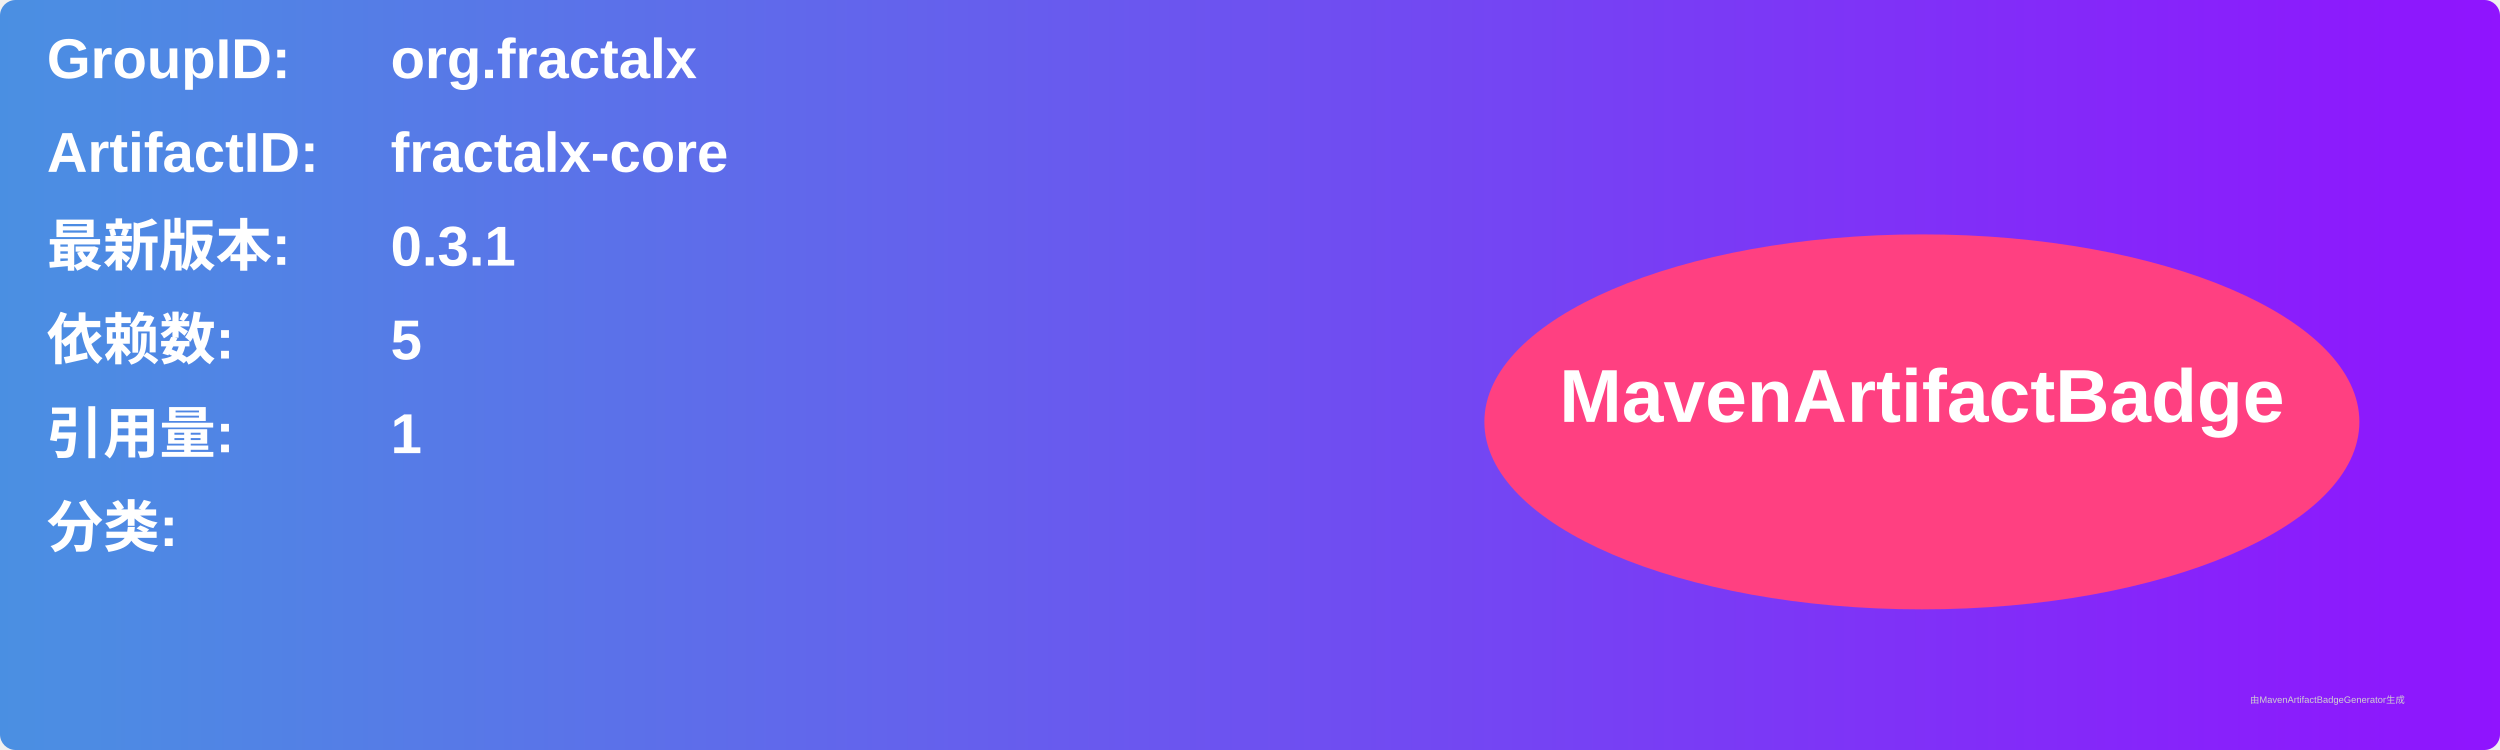
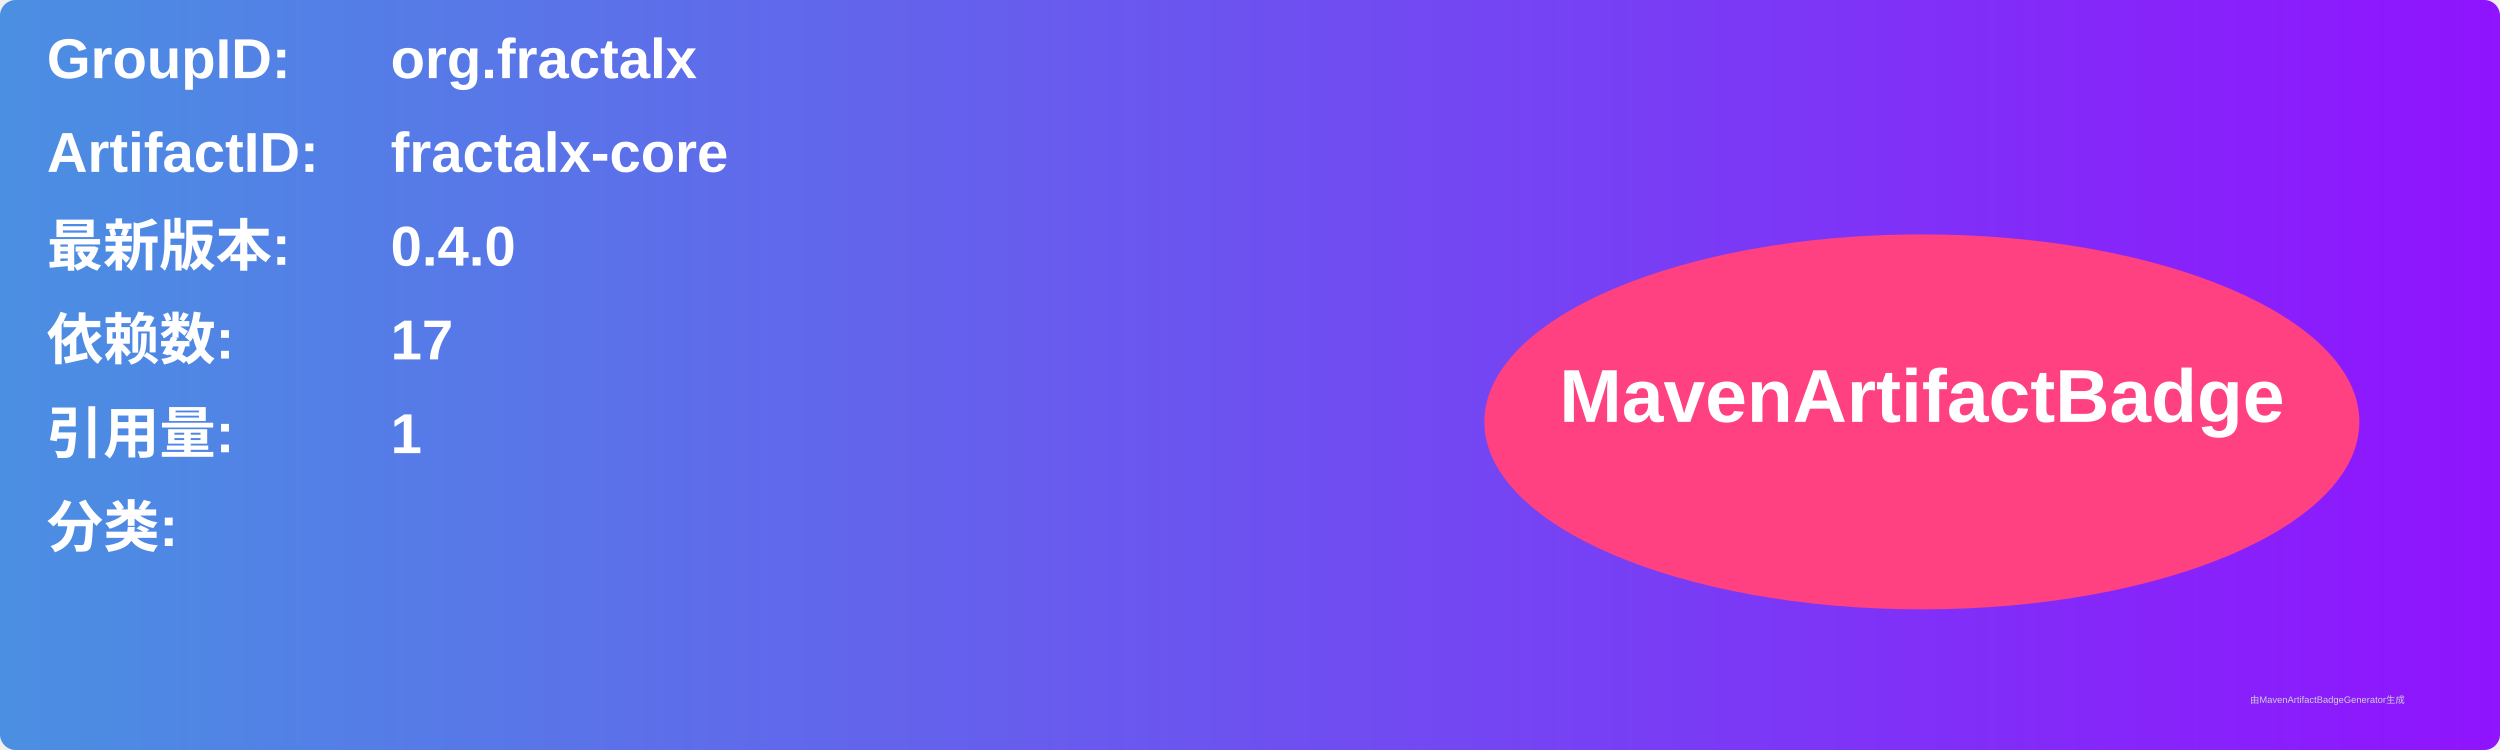
<svg xmlns="http://www.w3.org/2000/svg" width="800" height="240" viewBox="0 0 800 240">
  <linearGradient id="grad" x1="0%" y1="0%" x2="100%" y2="0%">
    <stop offset="0%" stop-color="#4a90e2" />
    <stop offset="100%" stop-color="#9013fe" />
  </linearGradient>
  <rect width="100%" height="100%" rx="5" ry="5" fill="url(#grad)" />
  <g transform="translate(15, 15)">
    <text x="0" y="10" font-family="Arial" font-size="18" fill="white" font-weight="bold" width="260">GroupID:</text>
    <text x="110" y="10" font-family="Arial" font-size="18" fill="white" font-weight="bold" width="460">org.fractalx</text>
    <text x="0" y="40" font-family="Arial" font-size="18" fill="white" font-weight="bold" width="260">ArtifactID:</text>
    <text x="110" y="40" font-family="Arial" font-size="18" fill="white" font-weight="bold" width="460">fractalx-core</text>
    <text x="0" y="70" font-family="Arial" font-size="18" fill="white" font-weight="bold">最新版本:</text>
    <text x="110" y="70" font-family="Arial" font-size="18" fill="white" font-weight="bold">
-       <tspan font-weight="bold">0.3.1</tspan>
+       <tspan font-weight="bold">0.4.0</tspan>
    </text>
    <text x="0" y="100" font-family="Arial" font-size="18" fill="white" font-weight="bold">依赖数: </text>
    <text x="110" y="100" font-family="Arial" font-size="18" fill="white">
-       <tspan font-weight="bold">5</tspan>
+       <tspan font-weight="bold">17</tspan>
    </text>
    <text x="0" y="130" font-family="Arial" font-size="18" fill="white" font-weight="bold">引用量: </text>
    <text x="110" y="130" font-family="Arial" font-size="18" fill="white">
      <tspan font-weight="bold">1</tspan>
    </text>
    <text x="0" y="160" font-family="Arial" font-size="18" fill="white" font-weight="bold">分类:</text>
    <text x="10" y="190" font-family="Arial" font-size="10" fill="white">
      <tspan font-weight="bold" />
    </text>
    <ellipse cx="600" cy="120" rx="140" ry="60" fill="#ff4081" />
    <text x="600" y="120" text-anchor="middle" font-family="Arial" font-size="24" fill="white" font-weight="bold">MavenArtifactBadge</text>
  </g>
  <text x="720" y="225" font-family="Arial" font-size="3" fill="#d0d0d0">由MavenArtifactBadgeGenerator生成</text>
</svg>
